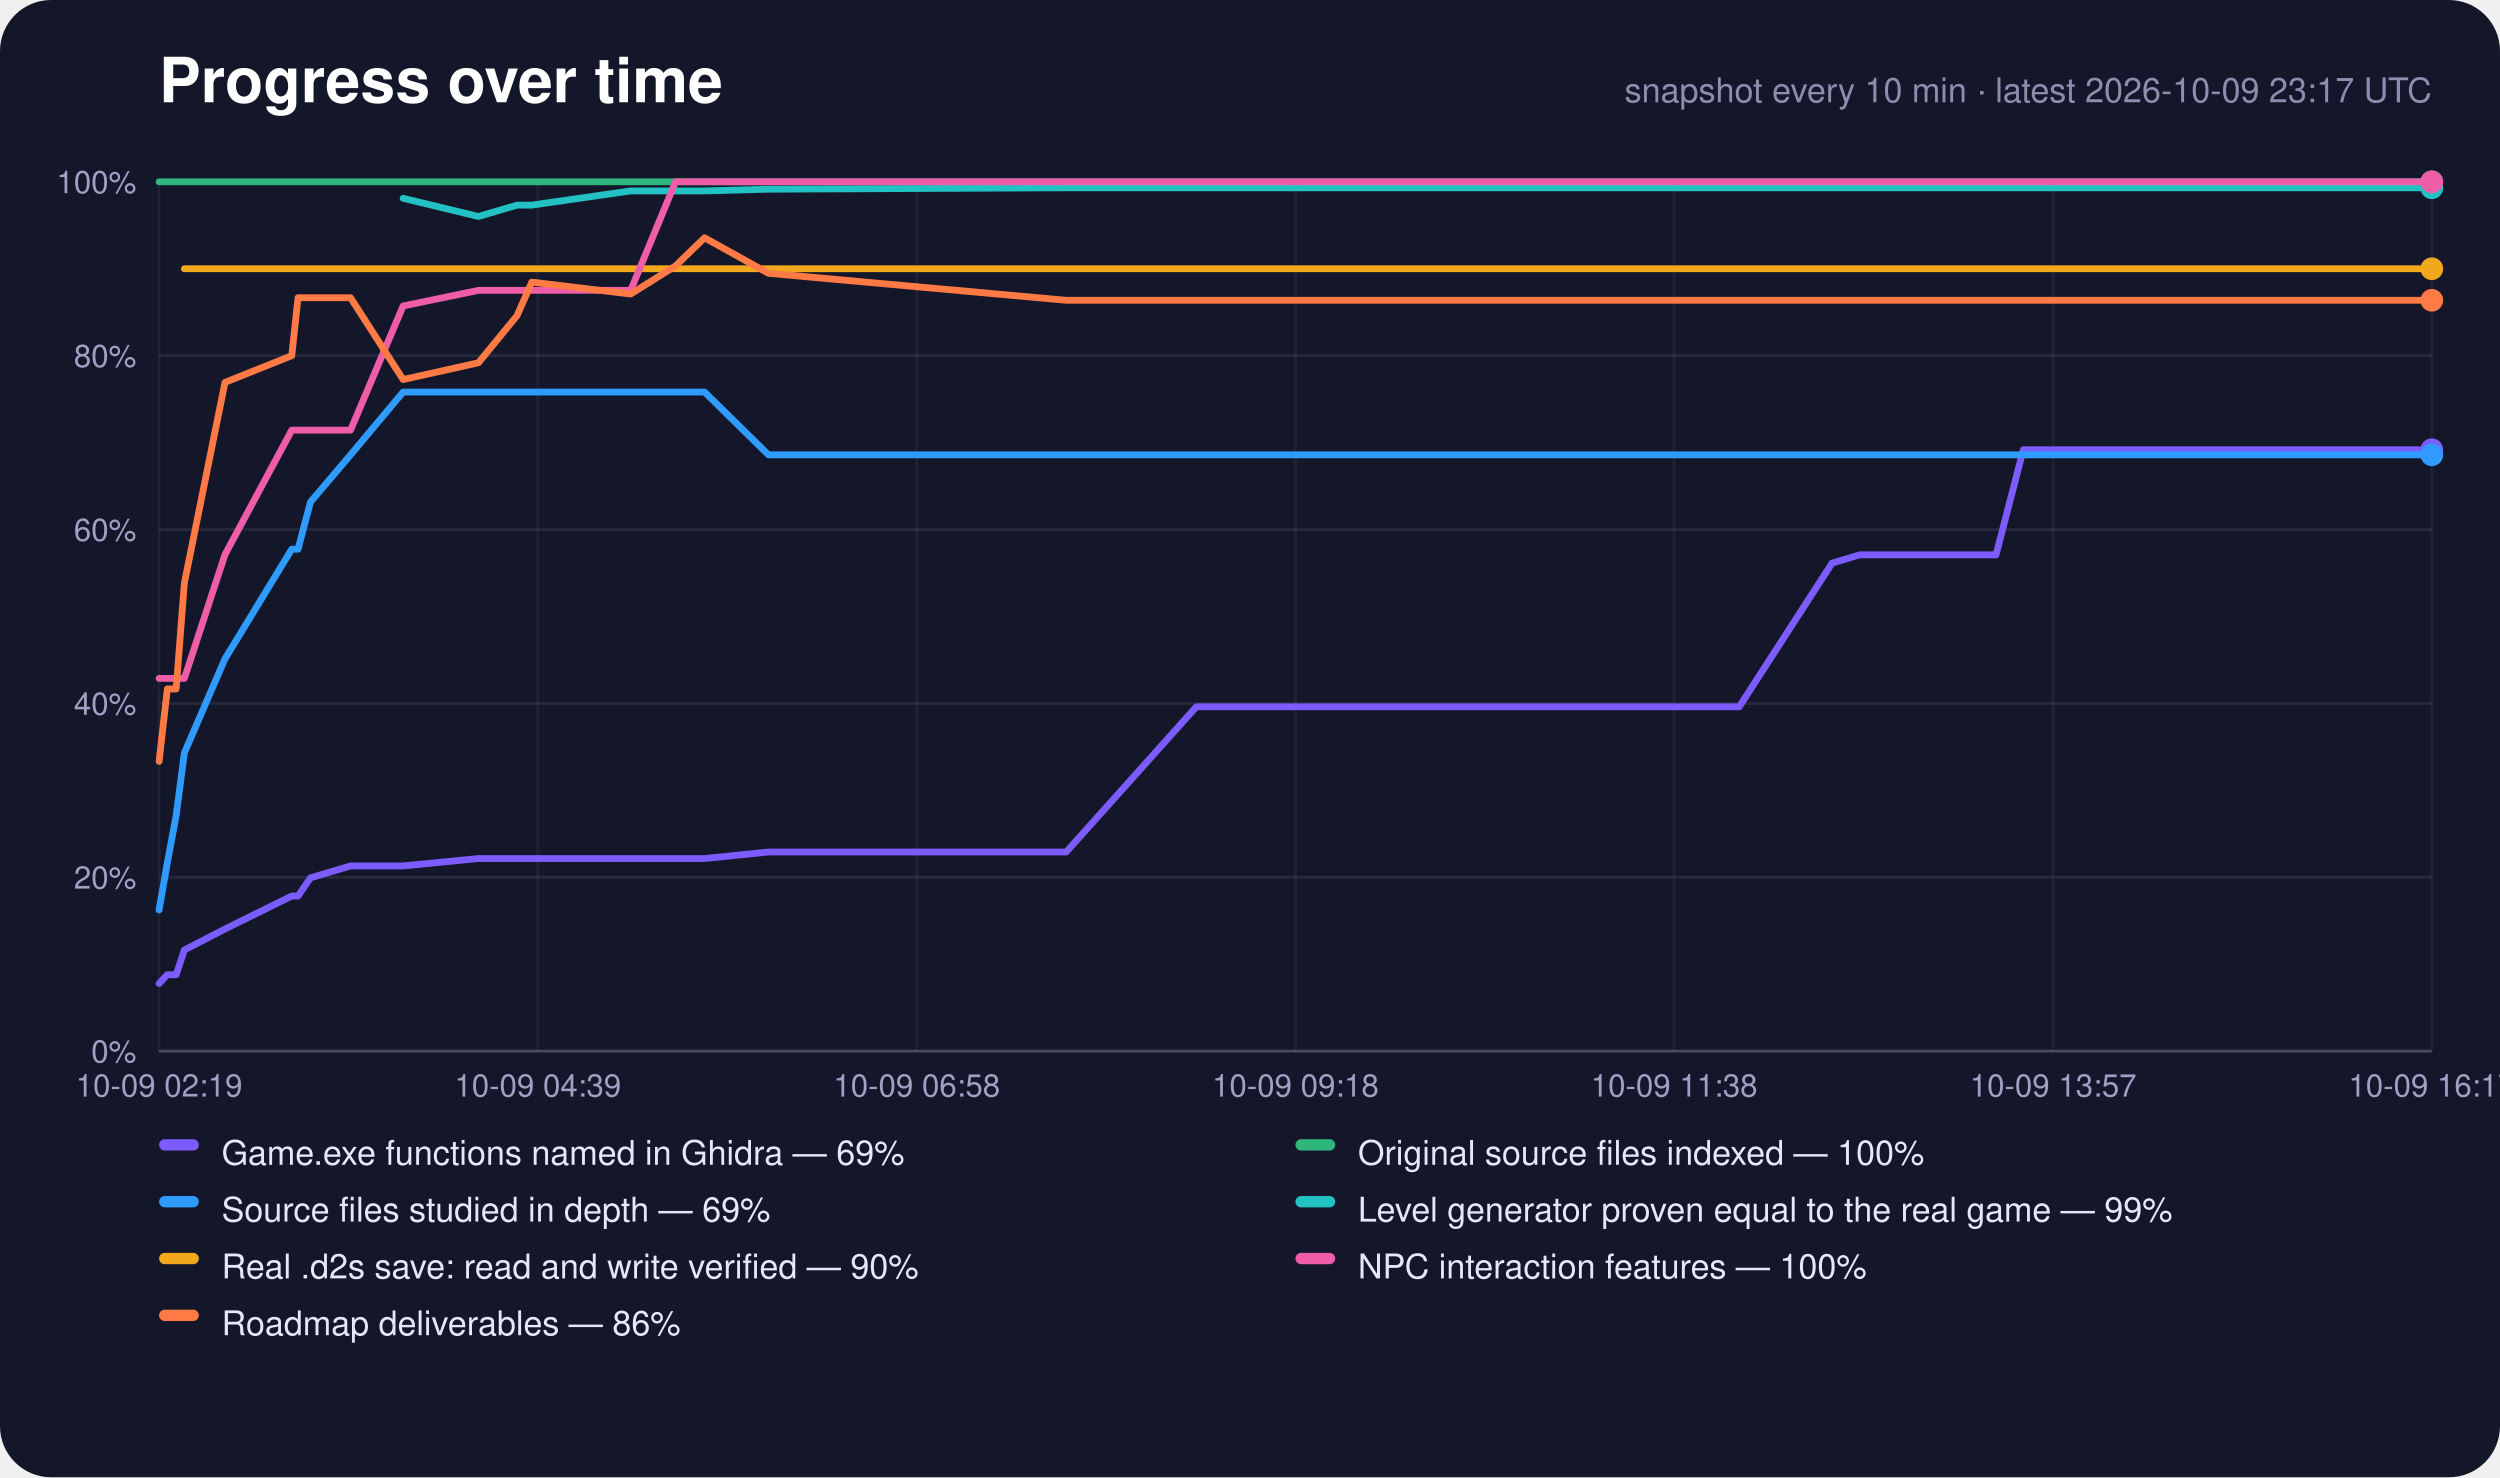
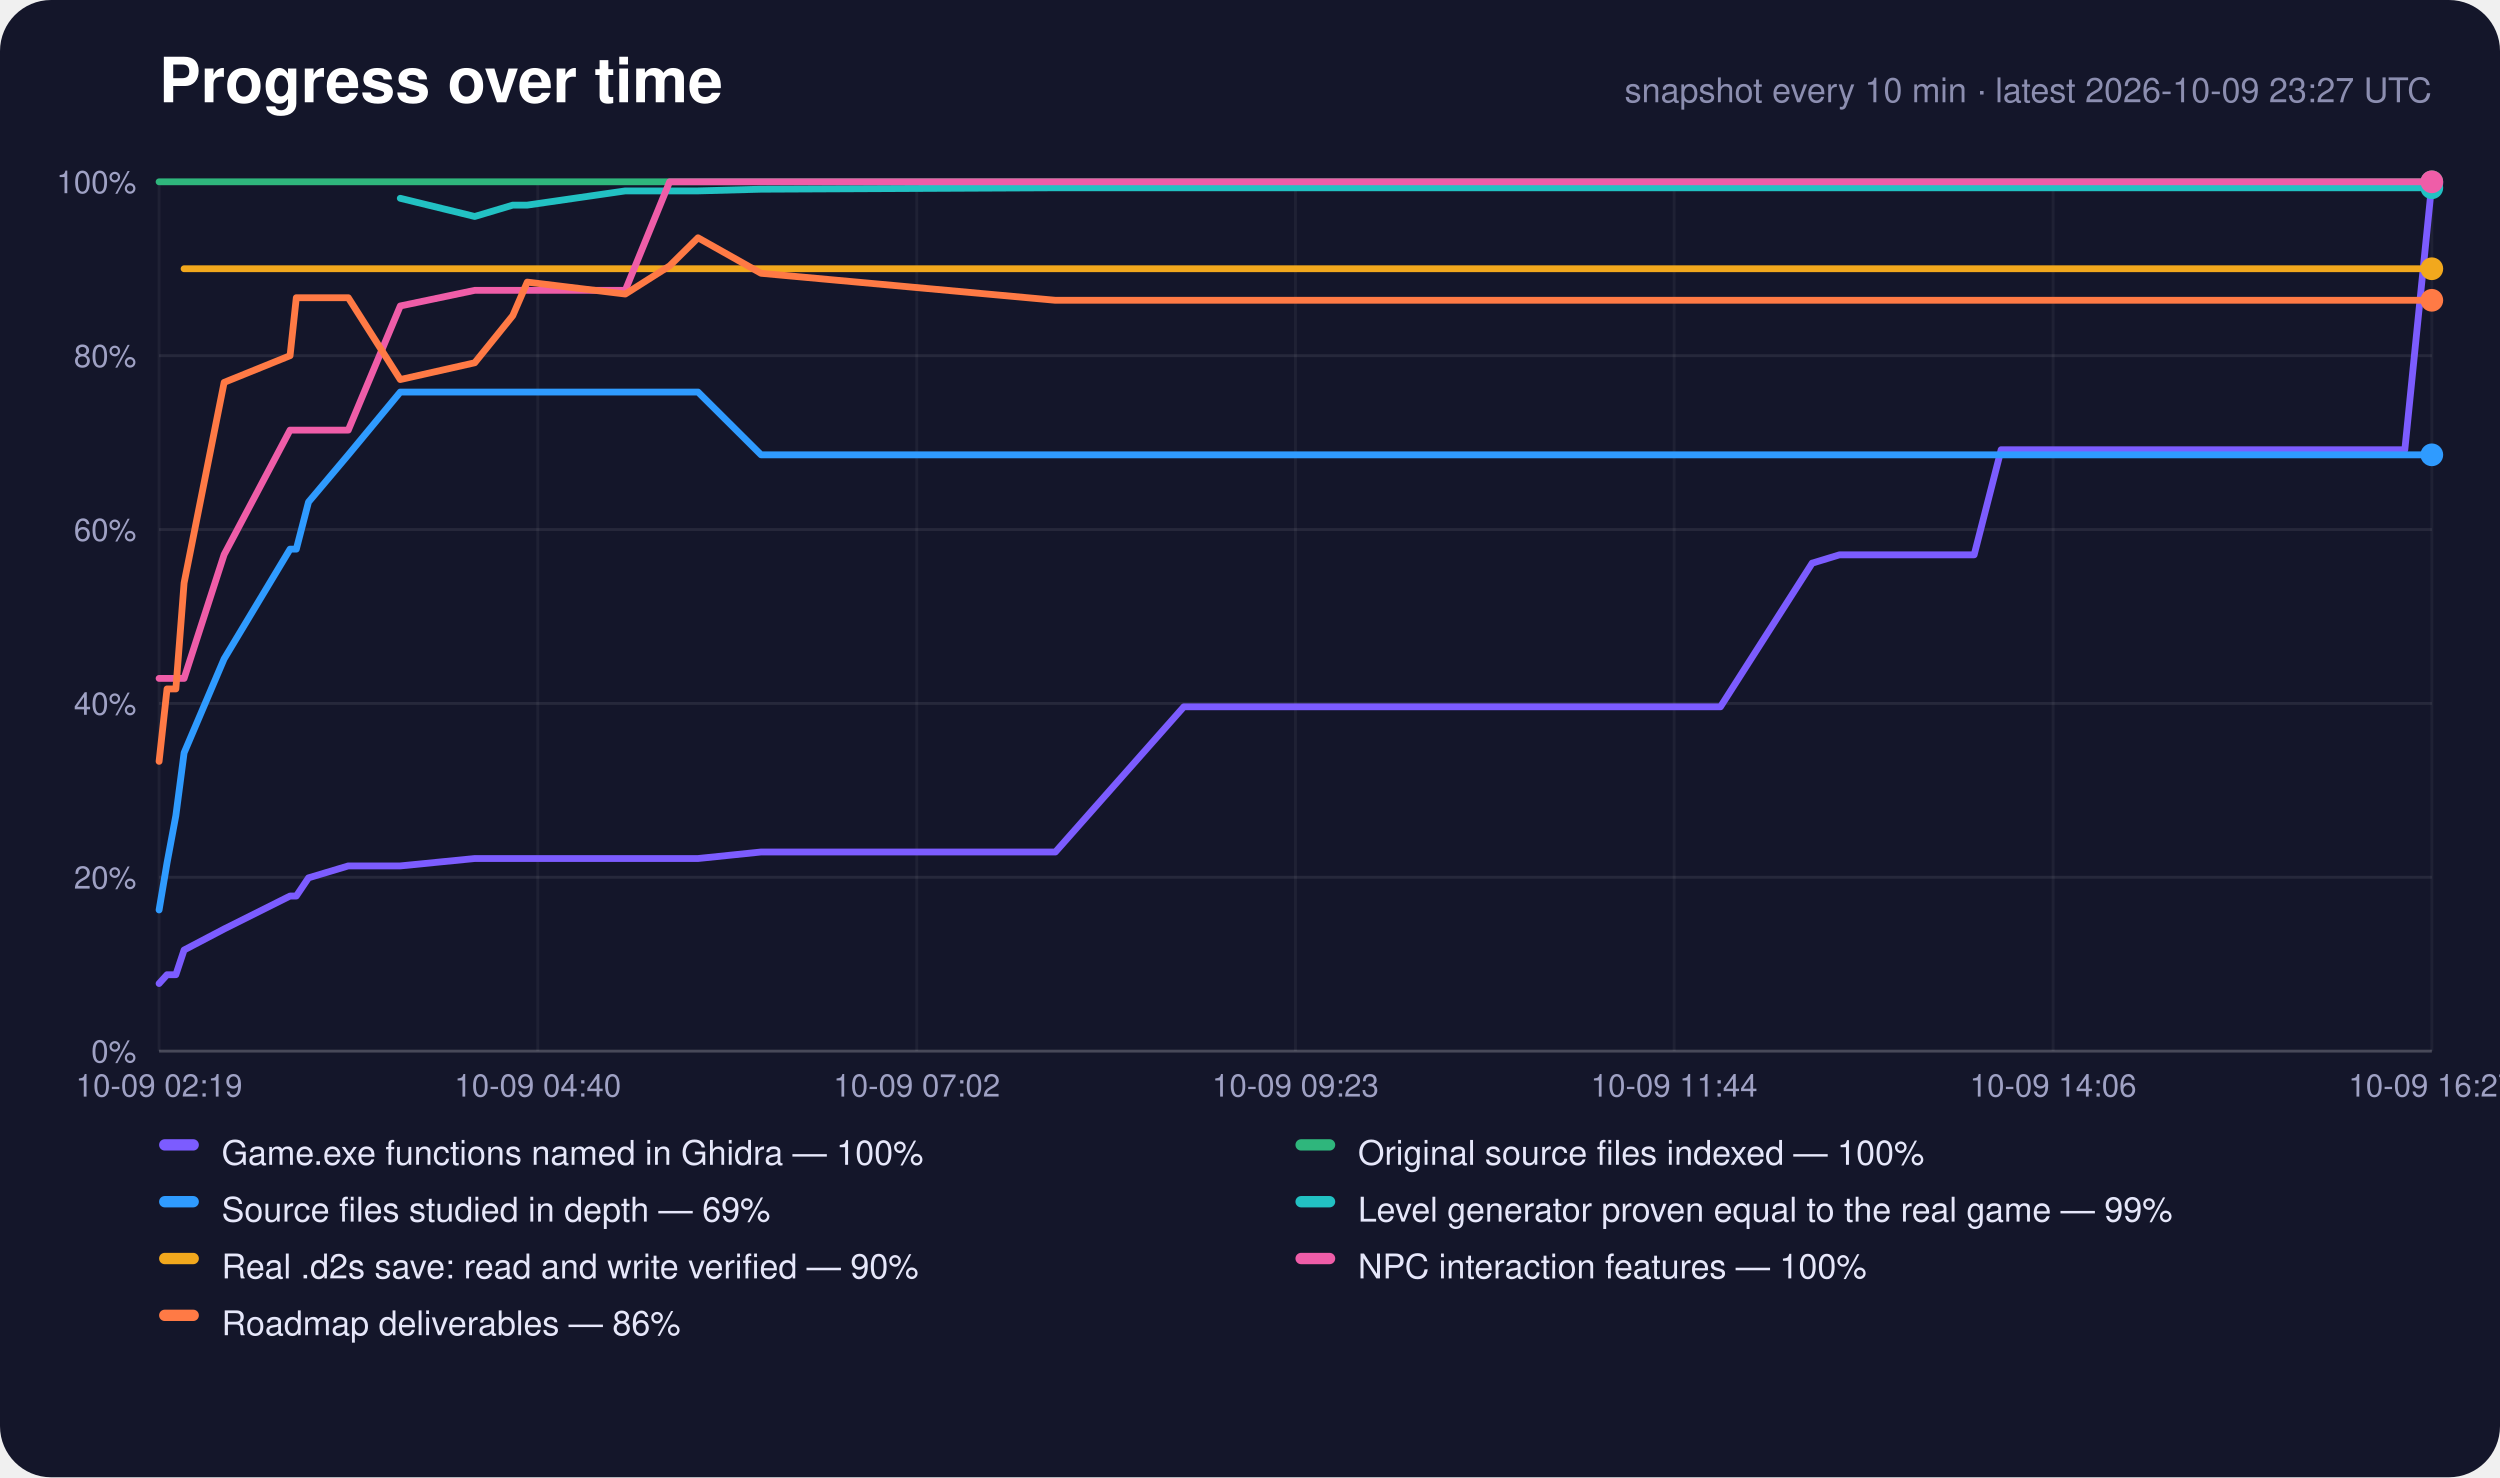
<svg xmlns="http://www.w3.org/2000/svg" width="880" height="520" viewBox="0 0 880 520" role="img" aria-label="Progress over time">
  <rect width="880" height="520" rx="18" fill="#14162a" />
  <text x="56" y="36" font-family="-apple-system,Segoe UI,Helvetica,Arial,sans-serif" font-size="22" font-weight="700" fill="#fff">Progress over time</text>
-   <text x="856" y="36" text-anchor="end" font-family="-apple-system,Segoe UI,Helvetica,Arial,sans-serif" font-size="12" fill="#8c8eb0">snapshot every 10 min · latest 2026-10-09 23:17 UTC</text>
+   <text x="856" y="36" text-anchor="end" font-family="-apple-system,Segoe UI,Helvetica,Arial,sans-serif" font-size="12" fill="#8c8eb0">snapshot every 10 min · latest 2026-10-09 23:27 UTC</text>
  <line x1="56" y1="370.0" x2="856" y2="370.0" stroke="#fff" stroke-opacity="0.22" />
  <text x="48" y="374.0" text-anchor="end" font-family="-apple-system,Segoe UI,Helvetica,Arial,sans-serif" font-size="11" fill="#9fa1c4">0%</text>
  <line x1="56" y1="308.8" x2="856" y2="308.8" stroke="#fff" stroke-opacity="0.08" />
  <text x="48" y="312.8" text-anchor="end" font-family="-apple-system,Segoe UI,Helvetica,Arial,sans-serif" font-size="11" fill="#9fa1c4">20%</text>
  <line x1="56" y1="247.6" x2="856" y2="247.6" stroke="#fff" stroke-opacity="0.08" />
  <text x="48" y="251.6" text-anchor="end" font-family="-apple-system,Segoe UI,Helvetica,Arial,sans-serif" font-size="11" fill="#9fa1c4">40%</text>
  <line x1="56" y1="186.4" x2="856" y2="186.4" stroke="#fff" stroke-opacity="0.08" />
  <text x="48" y="190.4" text-anchor="end" font-family="-apple-system,Segoe UI,Helvetica,Arial,sans-serif" font-size="11" fill="#9fa1c4">60%</text>
  <line x1="56" y1="125.2" x2="856" y2="125.2" stroke="#fff" stroke-opacity="0.08" />
  <text x="48" y="129.2" text-anchor="end" font-family="-apple-system,Segoe UI,Helvetica,Arial,sans-serif" font-size="11" fill="#9fa1c4">80%</text>
  <line x1="56" y1="64.0" x2="856" y2="64.0" stroke="#fff" stroke-opacity="0.22" />
  <text x="48" y="68.0" text-anchor="end" font-family="-apple-system,Segoe UI,Helvetica,Arial,sans-serif" font-size="11" fill="#9fa1c4">100%</text>
  <line x1="56.0" y1="64" x2="56.0" y2="370" stroke="#fff" stroke-opacity="0.05" />
  <text x="56.0" y="386" text-anchor="middle" font-family="-apple-system,Segoe UI,Helvetica,Arial,sans-serif" font-size="11" fill="#9fa1c4">10-09 02:19</text>
  <line x1="189.3" y1="64" x2="189.3" y2="370" stroke="#fff" stroke-opacity="0.05" />
-   <text x="189.3" y="386" text-anchor="middle" font-family="-apple-system,Segoe UI,Helvetica,Arial,sans-serif" font-size="11" fill="#9fa1c4">10-09 04:39</text>
+   <text x="189.3" y="386" text-anchor="middle" font-family="-apple-system,Segoe UI,Helvetica,Arial,sans-serif" font-size="11" fill="#9fa1c4">10-09 04:40</text>
  <line x1="322.7" y1="64" x2="322.7" y2="370" stroke="#fff" stroke-opacity="0.05" />
-   <text x="322.7" y="386" text-anchor="middle" font-family="-apple-system,Segoe UI,Helvetica,Arial,sans-serif" font-size="11" fill="#9fa1c4">10-09 06:58</text>
+   <text x="322.7" y="386" text-anchor="middle" font-family="-apple-system,Segoe UI,Helvetica,Arial,sans-serif" font-size="11" fill="#9fa1c4">10-09 07:02</text>
  <line x1="456.0" y1="64" x2="456.0" y2="370" stroke="#fff" stroke-opacity="0.05" />
-   <text x="456.0" y="386" text-anchor="middle" font-family="-apple-system,Segoe UI,Helvetica,Arial,sans-serif" font-size="11" fill="#9fa1c4">10-09 09:18</text>
+   <text x="456.0" y="386" text-anchor="middle" font-family="-apple-system,Segoe UI,Helvetica,Arial,sans-serif" font-size="11" fill="#9fa1c4">10-09 09:23</text>
  <line x1="589.3" y1="64" x2="589.3" y2="370" stroke="#fff" stroke-opacity="0.05" />
-   <text x="589.3" y="386" text-anchor="middle" font-family="-apple-system,Segoe UI,Helvetica,Arial,sans-serif" font-size="11" fill="#9fa1c4">10-09 11:38</text>
+   <text x="589.3" y="386" text-anchor="middle" font-family="-apple-system,Segoe UI,Helvetica,Arial,sans-serif" font-size="11" fill="#9fa1c4">10-09 11:44</text>
  <line x1="722.7" y1="64" x2="722.7" y2="370" stroke="#fff" stroke-opacity="0.05" />
-   <text x="722.7" y="386" text-anchor="middle" font-family="-apple-system,Segoe UI,Helvetica,Arial,sans-serif" font-size="11" fill="#9fa1c4">10-09 13:57</text>
+   <text x="722.7" y="386" text-anchor="middle" font-family="-apple-system,Segoe UI,Helvetica,Arial,sans-serif" font-size="11" fill="#9fa1c4">10-09 14:06</text>
  <line x1="856.0" y1="64" x2="856.0" y2="370" stroke="#fff" stroke-opacity="0.05" />
-   <text x="856.0" y="386" text-anchor="middle" font-family="-apple-system,Segoe UI,Helvetica,Arial,sans-serif" font-size="11" fill="#9fa1c4">10-09 16:17</text>
-   <polyline points="56.0,346.2 58.9,343.1 62.0,343.1 64.9,334.4 79.2,327.0 102.7,315.4 104.9,315.4 109.3,309.0 123.4,304.8 141.9,304.8 168.4,302.2 182.0,302.2 187.2,302.2 222.0,302.2 237.8,302.2 248.0,302.2 270.5,299.9 375.3,299.9 421.1,248.8 422.8,248.8 423.0,248.8 423.4,248.8 433.0,248.8 442.6,248.8 452.2,248.8 461.8,248.8 471.3,248.8 480.9,248.8 490.5,248.8 500.1,248.8 509.7,248.8 519.3,248.8 529.0,248.8 538.6,248.8 548.2,248.8 557.8,248.8 567.5,248.8 582.8,248.8 598.3,248.8 612.2,248.8 644.9,198.2 645.0,198.2 654.6,195.3 664.2,195.3 673.8,195.3 683.4,195.3 693.0,195.3 702.6,195.3 712.2,158.3 721.8,158.3 731.4,158.3 741.0,158.3 750.6,158.3 760.2,158.3 769.7,158.3 779.3,158.3 788.9,158.3 798.5,158.3 808.1,158.3 817.7,158.3 827.2,158.3 836.8,158.3 846.4,158.3 856.0,158.3" fill="none" stroke="#7c5cff" stroke-width="2.4" stroke-linejoin="round" stroke-linecap="round" />
-   <circle cx="856.0" cy="158.3" r="4" fill="#7c5cff" />
-   <polyline points="56.0,64.0 58.9,64.0 62.0,64.0 64.9,64.0 79.2,64.0 102.7,64.0 104.9,64.0 109.3,64.0 123.4,64.0 141.9,64.0 168.4,64.0 182.0,64.0 187.2,64.0 222.0,64.0 237.8,64.0 248.0,64.0 270.5,64.0 375.3,64.0 421.1,64.0 422.8,64.0 423.0,64.0 423.4,64.0 433.0,64.0 442.6,64.0 452.2,64.0 461.8,64.0 471.3,64.0 480.9,64.0 490.5,64.0 500.1,64.0 509.7,64.0 519.3,64.0 529.0,64.0 538.6,64.0 548.2,64.0 557.8,64.0 567.5,64.0 582.8,64.0 598.3,64.0 612.2,64.0 644.9,64.0 645.0,64.0 654.6,64.0 664.2,64.0 673.8,64.0 683.4,64.0 693.0,64.0 702.6,64.0 712.2,64.0 721.8,64.0 731.4,64.0 741.0,64.0 750.6,64.0 760.2,64.0 769.7,64.0 779.3,64.0 788.9,64.0 798.5,64.0 808.1,64.0 817.7,64.0 827.2,64.0 836.8,64.0 846.4,64.0 856.0,64.0" fill="none" stroke="#2fb67c" stroke-width="2.4" stroke-linejoin="round" stroke-linecap="round" />
+   <text x="856.0" y="386" text-anchor="middle" font-family="-apple-system,Segoe UI,Helvetica,Arial,sans-serif" font-size="11" fill="#9fa1c4">10-09 16:27</text>
+   <polyline points="56.0,346.2 58.8,343.1 61.9,343.1 64.8,334.4 78.9,327.0 102.1,315.4 104.3,315.4 108.6,309.0 122.6,304.8 140.9,304.8 167.1,302.2 180.5,302.2 185.6,302.2 220.1,302.2 235.7,302.2 245.7,302.2 267.9,299.9 371.5,299.9 416.7,248.8 418.5,248.8 418.6,248.8 419.1,248.8 428.5,248.8 438.0,248.8 447.5,248.8 456.9,248.8 466.4,248.8 475.9,248.8 485.4,248.8 494.9,248.8 504.3,248.8 513.8,248.8 523.4,248.8 532.9,248.8 542.4,248.8 551.9,248.8 561.4,248.8 576.5,248.8 591.9,248.8 605.6,248.8 637.9,198.2 638.0,198.2 647.5,195.3 657.0,195.3 666.5,195.3 676.0,195.3 685.5,195.3 694.9,195.3 704.4,158.3 713.9,158.3 723.4,158.3 732.9,158.3 742.3,158.3 751.8,158.3 761.3,158.3 770.8,158.3 780.2,158.3 789.7,158.3 799.2,158.3 808.6,158.3 818.1,158.3 827.6,158.3 837.0,158.3 846.5,158.3 856.0,64.6" fill="none" stroke="#7c5cff" stroke-width="2.4" stroke-linejoin="round" stroke-linecap="round" />
+   <circle cx="856.0" cy="64.6" r="4" fill="#7c5cff" />
+   <polyline points="56.0,64.0 58.8,64.0 61.9,64.0 64.8,64.0 78.9,64.0 102.1,64.0 104.3,64.0 108.6,64.0 122.6,64.0 140.9,64.0 167.1,64.0 180.5,64.0 185.6,64.0 220.1,64.0 235.7,64.0 245.7,64.0 267.9,64.0 371.5,64.0 416.7,64.0 418.5,64.0 418.6,64.0 419.1,64.0 428.5,64.0 438.0,64.0 447.5,64.0 456.9,64.0 466.4,64.0 475.9,64.0 485.4,64.0 494.9,64.0 504.3,64.0 513.8,64.0 523.4,64.0 532.9,64.0 542.4,64.0 551.9,64.0 561.4,64.0 576.5,64.0 591.9,64.0 605.6,64.0 637.9,64.0 638.0,64.0 647.5,64.0 657.0,64.0 666.5,64.0 676.0,64.0 685.5,64.0 694.9,64.0 704.4,64.0 713.9,64.0 723.4,64.0 732.9,64.0 742.3,64.0 751.8,64.0 761.3,64.0 770.8,64.0 780.2,64.0 789.7,64.0 799.2,64.0 808.6,64.0 818.1,64.0 827.6,64.0 837.0,64.0 846.5,64.0 856.0,64.0" fill="none" stroke="#2fb67c" stroke-width="2.4" stroke-linejoin="round" stroke-linecap="round" />
  <circle cx="856.0" cy="64.0" r="4" fill="#2fb67c" />
-   <polyline points="56.0,320.3 58.9,303.7 62.0,287.1 64.9,265.0 79.2,231.9 102.7,193.3 104.9,193.3 109.3,176.7 123.4,160.1 141.9,138.0 168.4,138.0 182.0,138.0 187.2,138.0 222.0,138.0 237.8,138.0 248.0,138.0 270.5,160.1 375.3,160.1 421.1,160.1 422.8,160.1 423.0,160.1 423.4,160.1 433.0,160.1 442.6,160.1 452.2,160.1 461.8,160.1 471.3,160.1 480.9,160.1 490.5,160.1 500.1,160.1 509.7,160.1 519.3,160.1 529.0,160.1 538.6,160.1 548.2,160.1 557.8,160.1 567.5,160.1 582.8,160.1 598.3,160.1 612.2,160.1 644.9,160.1 645.0,160.1 654.6,160.1 664.2,160.1 673.8,160.1 683.4,160.1 693.0,160.1 702.6,160.1 712.2,160.1 721.8,160.1 731.4,160.1 741.0,160.1 750.6,160.1 760.2,160.1 769.7,160.1 779.3,160.1 788.9,160.1 798.5,160.1 808.1,160.1 817.7,160.1 827.2,160.1 836.8,160.1 846.4,160.1 856.0,160.1" fill="none" stroke="#2f9bff" stroke-width="2.4" stroke-linejoin="round" stroke-linecap="round" />
+   <polyline points="56.0,320.3 58.8,303.7 61.9,287.1 64.8,265.0 78.9,231.9 102.1,193.3 104.3,193.3 108.6,176.7 122.6,160.1 140.9,138.0 167.1,138.0 180.5,138.0 185.6,138.0 220.1,138.0 235.7,138.0 245.7,138.0 267.9,160.1 371.5,160.1 416.7,160.1 418.5,160.1 418.6,160.1 419.1,160.1 428.5,160.1 438.0,160.1 447.5,160.1 456.9,160.1 466.4,160.1 475.9,160.1 485.4,160.1 494.9,160.1 504.3,160.1 513.8,160.1 523.4,160.1 532.9,160.1 542.4,160.1 551.9,160.1 561.4,160.1 576.5,160.1 591.9,160.1 605.6,160.1 637.9,160.1 638.0,160.1 647.5,160.1 657.0,160.1 666.5,160.1 676.0,160.1 685.5,160.1 694.9,160.1 704.4,160.1 713.9,160.1 723.4,160.1 732.9,160.1 742.3,160.1 751.8,160.1 761.3,160.1 770.8,160.1 780.2,160.1 789.7,160.1 799.2,160.1 808.6,160.1 818.1,160.1 827.6,160.1 837.0,160.1 846.5,160.1 856.0,160.1" fill="none" stroke="#2f9bff" stroke-width="2.4" stroke-linejoin="round" stroke-linecap="round" />
  <circle cx="856.0" cy="160.1" r="4" fill="#2f9bff" />
-   <polyline points="141.9,69.8 168.4,76.2 182.0,72.2 187.2,72.2 222.0,67.2 237.8,67.2 248.0,67.2 270.5,66.6 375.3,66.1 421.1,66.1 422.8,66.1 423.0,66.1 423.4,66.1 433.0,66.1 442.6,66.1 452.2,66.1 461.8,66.1 471.3,66.1 480.9,66.1 490.5,66.1 500.1,66.1 509.7,66.1 519.3,66.1 529.0,66.1 538.6,66.1 548.2,66.1 557.8,66.1 567.5,66.1 582.8,66.1 598.3,66.1 612.2,66.1 644.9,66.1 645.0,66.1 654.6,66.1 664.2,66.1 673.8,66.1 683.4,66.1 693.0,66.1 702.6,66.1 712.2,66.1 721.8,66.1 731.4,66.1 741.0,66.1 750.6,66.1 760.2,66.1 769.7,66.1 779.3,66.1 788.9,66.1 798.5,66.1 808.1,66.1 817.7,66.1 827.2,66.1 836.8,66.1 846.4,66.1 856.0,66.1" fill="none" stroke="#22c1c3" stroke-width="2.4" stroke-linejoin="round" stroke-linecap="round" />
+   <polyline points="140.9,69.8 167.1,76.2 180.5,72.2 185.6,72.2 220.1,67.2 235.7,67.2 245.7,67.2 267.9,66.6 371.5,66.1 416.7,66.1 418.5,66.1 418.6,66.1 419.1,66.1 428.5,66.1 438.0,66.1 447.5,66.1 456.9,66.1 466.4,66.1 475.9,66.1 485.4,66.1 494.9,66.1 504.3,66.1 513.8,66.1 523.4,66.1 532.9,66.1 542.4,66.1 551.9,66.1 561.4,66.1 576.5,66.1 591.9,66.1 605.6,66.1 637.9,66.1 638.0,66.1 647.5,66.1 657.0,66.1 666.5,66.1 676.0,66.1 685.5,66.1 694.9,66.1 704.4,66.1 713.9,66.1 723.4,66.1 732.9,66.1 742.3,66.1 751.8,66.1 761.3,66.1 770.8,66.1 780.2,66.1 789.7,66.1 799.2,66.1 808.6,66.1 818.1,66.1 827.6,66.1 837.0,66.1 846.5,66.1 856.0,66.1" fill="none" stroke="#22c1c3" stroke-width="2.4" stroke-linejoin="round" stroke-linecap="round" />
  <circle cx="856.0" cy="66.1" r="4" fill="#22c1c3" />
-   <polyline points="64.9,94.6 79.2,94.6 102.7,94.6 104.9,94.6 109.3,94.6 123.4,94.6 141.9,94.6 168.4,94.6 182.0,94.6 187.2,94.6 222.0,94.6 237.8,94.6 248.0,94.6 270.5,94.6 375.3,94.6 421.1,94.6 422.8,94.6 423.0,94.6 423.4,94.6 433.0,94.6 442.6,94.6 452.2,94.6 461.8,94.6 471.3,94.6 480.9,94.6 490.5,94.6 500.1,94.6 509.7,94.6 519.3,94.6 529.0,94.6 538.6,94.6 548.2,94.6 557.8,94.6 567.5,94.6 582.8,94.6 598.3,94.6 612.2,94.6 644.9,94.6 645.0,94.6 654.6,94.6 664.2,94.6 673.8,94.6 683.4,94.6 693.0,94.6 702.6,94.6 712.2,94.6 721.8,94.6 731.4,94.6 741.0,94.6 750.6,94.6 760.2,94.6 769.7,94.6 779.3,94.6 788.9,94.6 798.5,94.6 808.1,94.6 817.7,94.6 827.2,94.6 836.8,94.6 846.4,94.6 856.0,94.6" fill="none" stroke="#f2a81d" stroke-width="2.4" stroke-linejoin="round" stroke-linecap="round" />
+   <polyline points="64.8,94.6 78.9,94.6 102.1,94.6 104.3,94.6 108.6,94.6 122.6,94.6 140.9,94.6 167.1,94.6 180.5,94.6 185.6,94.6 220.1,94.6 235.7,94.6 245.7,94.6 267.9,94.6 371.5,94.6 416.7,94.6 418.5,94.6 418.6,94.6 419.1,94.6 428.5,94.6 438.0,94.6 447.5,94.6 456.9,94.6 466.4,94.6 475.9,94.6 485.4,94.6 494.9,94.6 504.3,94.6 513.8,94.6 523.4,94.6 532.9,94.6 542.4,94.6 551.9,94.6 561.4,94.6 576.5,94.6 591.9,94.6 605.6,94.6 637.9,94.6 638.0,94.6 647.5,94.6 657.0,94.6 666.5,94.6 676.0,94.6 685.5,94.6 694.9,94.6 704.4,94.6 713.9,94.6 723.4,94.6 732.9,94.6 742.3,94.6 751.8,94.6 761.3,94.6 770.8,94.6 780.2,94.6 789.7,94.6 799.2,94.6 808.6,94.6 818.1,94.6 827.6,94.6 837.0,94.6 846.5,94.6 856.0,94.6" fill="none" stroke="#f2a81d" stroke-width="2.4" stroke-linejoin="round" stroke-linecap="round" />
  <circle cx="856.0" cy="94.6" r="4" fill="#f2a81d" />
-   <polyline points="56.0,238.8 58.9,238.8 62.0,238.8 64.9,238.8 79.2,195.2 102.7,151.4 104.9,151.4 109.3,151.4 123.4,151.4 141.9,107.7 168.4,102.2 182.0,102.2 187.2,102.2 222.0,102.2 237.8,64.0 248.0,64.0 270.5,64.0 375.3,64.0 421.1,64.0 422.8,64.0 423.0,64.0 423.4,64.0 433.0,64.0 442.6,64.0 452.2,64.0 461.8,64.0 471.3,64.0 480.9,64.0 490.5,64.0 500.1,64.0 509.7,64.0 519.3,64.0 529.0,64.0 538.6,64.0 548.2,64.0 557.8,64.0 567.5,64.0 582.8,64.0 598.3,64.0 612.2,64.0 644.9,64.0 645.0,64.0 654.6,64.0 664.2,64.0 673.8,64.0 683.4,64.0 693.0,64.0 702.6,64.0 712.2,64.0 721.8,64.0 731.4,64.0 741.0,64.0 750.6,64.0 760.2,64.0 769.7,64.0 779.3,64.0 788.9,64.0 798.5,64.0 808.1,64.0 817.7,64.0 827.2,64.0 836.8,64.0 846.4,64.0 856.0,64.0" fill="none" stroke="#ef5da8" stroke-width="2.4" stroke-linejoin="round" stroke-linecap="round" />
+   <polyline points="56.0,238.8 58.8,238.8 61.9,238.8 64.8,238.8 78.9,195.2 102.1,151.4 104.3,151.4 108.6,151.4 122.6,151.4 140.9,107.7 167.1,102.2 180.5,102.2 185.6,102.2 220.1,102.2 235.7,64.0 245.7,64.0 267.9,64.0 371.5,64.0 416.7,64.0 418.5,64.0 418.6,64.0 419.1,64.0 428.5,64.0 438.0,64.0 447.5,64.0 456.9,64.0 466.4,64.0 475.9,64.0 485.4,64.0 494.9,64.0 504.3,64.0 513.8,64.0 523.4,64.0 532.9,64.0 542.4,64.0 551.9,64.0 561.4,64.0 576.5,64.0 591.9,64.0 605.6,64.0 637.9,64.0 638.0,64.0 647.5,64.0 657.0,64.0 666.5,64.0 676.0,64.0 685.5,64.0 694.9,64.0 704.4,64.0 713.9,64.0 723.4,64.0 732.9,64.0 742.3,64.0 751.8,64.0 761.3,64.0 770.8,64.0 780.2,64.0 789.7,64.0 799.2,64.0 808.6,64.0 818.1,64.0 827.6,64.0 837.0,64.0 846.5,64.0 856.0,64.0" fill="none" stroke="#ef5da8" stroke-width="2.4" stroke-linejoin="round" stroke-linecap="round" />
  <circle cx="856.0" cy="64.0" r="4" fill="#ef5da8" />
-   <polyline points="56.0,268.0 58.9,242.5 62.0,242.5 64.9,205.2 79.2,134.6 102.7,125.2 104.9,104.8 109.3,104.8 123.4,104.8 141.9,133.6 168.4,127.7 182.0,111.1 187.2,99.3 222.0,103.5 237.8,93.6 248.0,83.7 270.5,96.2 375.3,105.7 421.1,105.7 422.8,105.7 423.0,105.7 423.4,105.7 433.0,105.7 442.6,105.7 452.2,105.7 461.8,105.7 471.3,105.7 480.9,105.7 490.5,105.7 500.1,105.7 509.7,105.7 519.3,105.7 529.0,105.7 538.6,105.7 548.2,105.7 557.8,105.7 567.5,105.7 582.8,105.7 598.3,105.7 612.2,105.7 644.9,105.7 645.0,105.7 654.6,105.7 664.2,105.7 673.8,105.7 683.4,105.7 693.0,105.7 702.6,105.7 712.2,105.7 721.8,105.7 731.4,105.7 741.0,105.7 750.6,105.7 760.2,105.7 769.7,105.7 779.3,105.7 788.9,105.7 798.5,105.7 808.1,105.7 817.7,105.7 827.2,105.7 836.8,105.7 846.4,105.7 856.0,105.7" fill="none" stroke="#ff7a45" stroke-width="2.4" stroke-linejoin="round" stroke-linecap="round" />
+   <polyline points="56.0,268.0 58.8,242.5 61.9,242.5 64.8,205.2 78.9,134.6 102.1,125.2 104.3,104.8 108.6,104.8 122.6,104.8 140.9,133.6 167.1,127.7 180.5,111.1 185.6,99.3 220.1,103.5 235.7,93.6 245.7,83.7 267.9,96.2 371.5,105.7 416.7,105.7 418.5,105.7 418.6,105.7 419.1,105.7 428.5,105.7 438.0,105.7 447.5,105.7 456.9,105.7 466.4,105.7 475.9,105.7 485.4,105.7 494.9,105.7 504.3,105.7 513.8,105.7 523.4,105.7 532.9,105.7 542.4,105.7 551.9,105.7 561.4,105.7 576.5,105.7 591.9,105.7 605.6,105.7 637.9,105.7 638.0,105.7 647.5,105.7 657.0,105.7 666.5,105.7 676.0,105.7 685.5,105.7 694.9,105.7 704.4,105.7 713.9,105.7 723.4,105.7 732.9,105.7 742.3,105.7 751.8,105.7 761.3,105.7 770.8,105.7 780.2,105.7 789.7,105.7 799.2,105.7 808.6,105.7 818.1,105.7 827.6,105.7 837.0,105.7 846.5,105.7 856.0,105.7" fill="none" stroke="#ff7a45" stroke-width="2.4" stroke-linejoin="round" stroke-linecap="round" />
  <circle cx="856.0" cy="105.7" r="4" fill="#ff7a45" />
  <rect x="56" y="401" width="14" height="4" rx="2" fill="#7c5cff" />
-   <text x="78" y="410" font-family="-apple-system,Segoe UI,Helvetica,Arial,sans-serif" font-size="12" fill="#e6e7fa">Game.exe functions named in Ghidra — 69%</text>
+   <text x="78" y="410" font-family="-apple-system,Segoe UI,Helvetica,Arial,sans-serif" font-size="12" fill="#e6e7fa">Game.exe functions named in Ghidra — 100%</text>
  <rect x="456" y="401" width="14" height="4" rx="2" fill="#2fb67c" />
  <text x="478" y="410" font-family="-apple-system,Segoe UI,Helvetica,Arial,sans-serif" font-size="12" fill="#e6e7fa">Original source files indexed — 100%</text>
  <rect x="56" y="421" width="14" height="4" rx="2" fill="#2f9bff" />
  <text x="78" y="430" font-family="-apple-system,Segoe UI,Helvetica,Arial,sans-serif" font-size="12" fill="#e6e7fa">Source files studied in depth — 69%</text>
  <rect x="456" y="421" width="14" height="4" rx="2" fill="#22c1c3" />
  <text x="478" y="430" font-family="-apple-system,Segoe UI,Helvetica,Arial,sans-serif" font-size="12" fill="#e6e7fa">Level generator proven equal to the real game — 99%</text>
  <rect x="56" y="441" width="14" height="4" rx="2" fill="#f2a81d" />
  <text x="78" y="450" font-family="-apple-system,Segoe UI,Helvetica,Arial,sans-serif" font-size="12" fill="#e6e7fa">Real .d2s save: read and write verified — 90%</text>
  <rect x="456" y="441" width="14" height="4" rx="2" fill="#ef5da8" />
  <text x="478" y="450" font-family="-apple-system,Segoe UI,Helvetica,Arial,sans-serif" font-size="12" fill="#e6e7fa">NPC interaction features — 100%</text>
  <rect x="56" y="461" width="14" height="4" rx="2" fill="#ff7a45" />
  <text x="78" y="470" font-family="-apple-system,Segoe UI,Helvetica,Arial,sans-serif" font-size="12" fill="#e6e7fa">Roadmap deliverables — 86%</text>
</svg>
